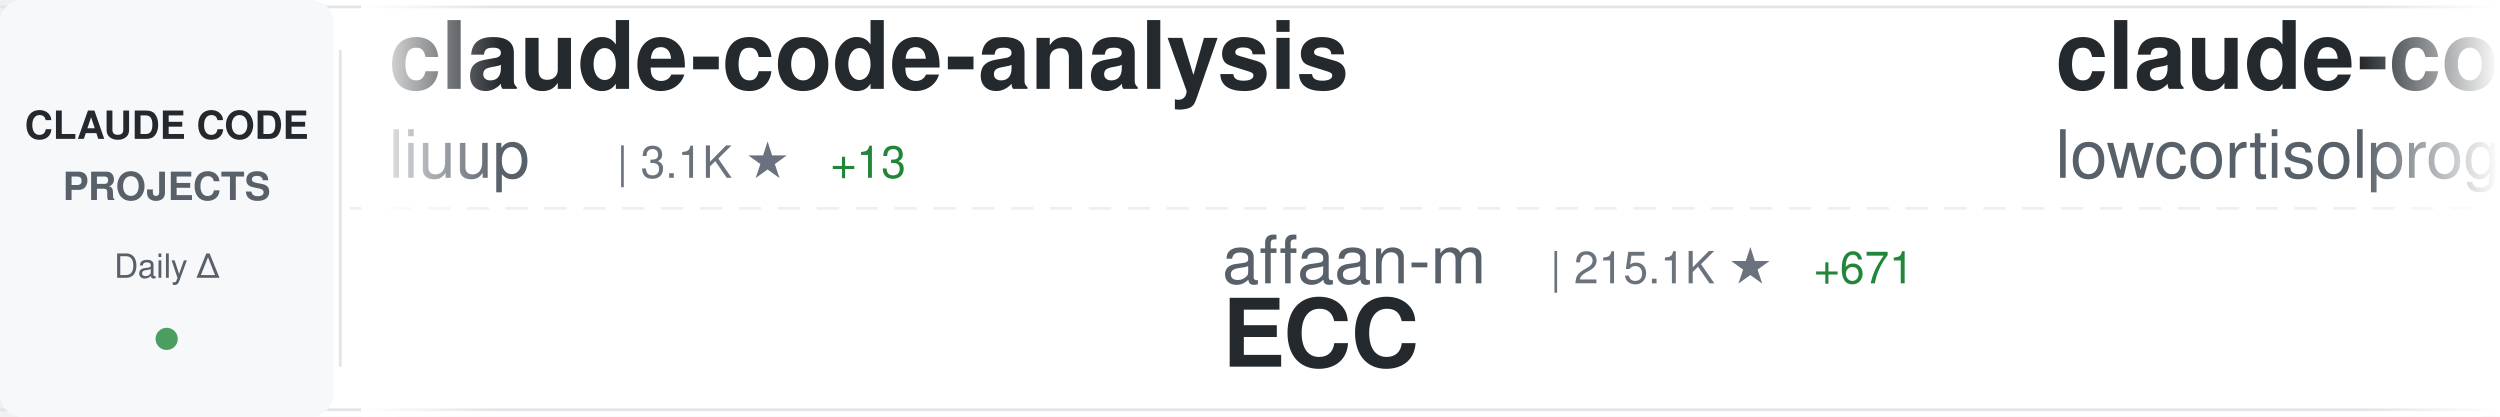
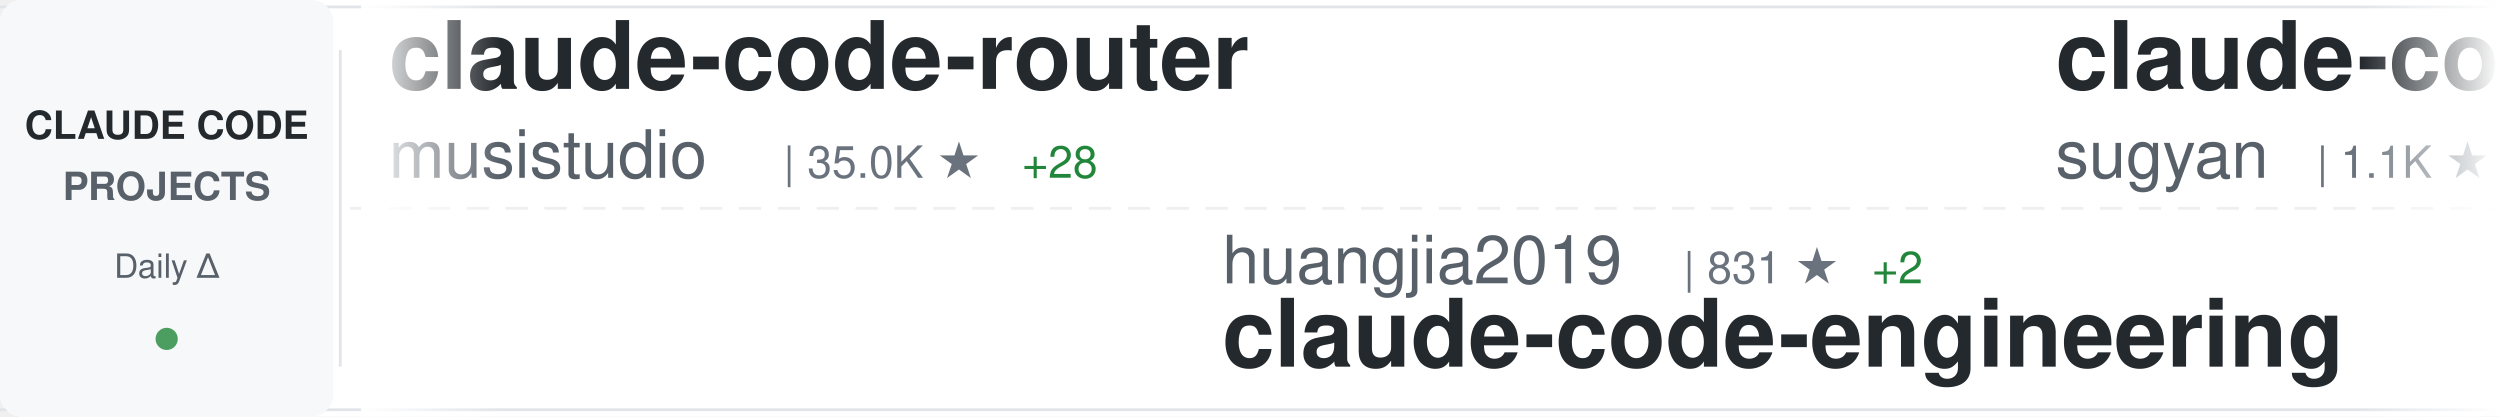
<svg xmlns="http://www.w3.org/2000/svg" width="900" height="150">
  <defs>
    <linearGradient id="awesomeLeftFade" x1="0%" y1="0%" x2="100%" y2="0%">
      <stop offset="0%" style="stop-color:#ffffff;stop-opacity:1" />
      <stop offset="100%" style="stop-color:#ffffff;stop-opacity:0" />
    </linearGradient>
    <linearGradient id="awesomeRightFade" x1="0%" y1="0%" x2="100%" y2="0%">
      <stop offset="0%" style="stop-color:#ffffff;stop-opacity:0" />
      <stop offset="100%" style="stop-color:#ffffff;stop-opacity:1" />
    </linearGradient>
  </defs>
  <rect width="900" height="150" fill="#ffffff" rx="8" />
  <rect x="0" y="2" width="900" height="1" fill="#e1e4e8" />
  <rect x="0" y="147" width="900" height="1" fill="#e1e4e8" />
  <line x1="0" y1="75" x2="900" y2="75" stroke="#e1e4e8" stroke-width="1" stroke-dasharray="8 6" opacity="0.6" />
  <rect x="0" y="0" width="120" height="150" fill="#f6f8fa" rx="8" />
  <text x="60" y="50" font-family="-apple-system, BlinkMacSystemFont, 'Segoe UI', Helvetica, Arial, sans-serif" font-size="14" font-weight="600" fill="#24292e" text-anchor="middle">CLAUDE CODE</text>
  <text x="60" y="72" font-family="-apple-system, BlinkMacSystemFont, 'Segoe UI', Helvetica, Arial, sans-serif" font-size="14" font-weight="600" fill="#586069" text-anchor="middle">PROJECTS</text>
  <text x="60" y="100" font-family="-apple-system, BlinkMacSystemFont, 'Segoe UI', Helvetica, Arial, sans-serif" font-size="12" font-weight="500" fill="#586069" text-anchor="middle">Daily Δ</text>
  <circle cx="60" cy="122" r="4" fill="#22863a" opacity="0.8" />
  <rect x="122" y="18" width="1" height="114" fill="#e1e4e8" />
  <clipPath id="awesomeTickerClip">
    <rect x="130" y="0" width="770" height="150" />
  </clipPath>
  <g clip-path="url(#awesomeTickerClip)">
    <g id="awesomeTickerItems">
      <animateTransform attributeName="transform" attributeType="XML" type="translate" from="0 0" to="-3000 0" dur="54s" repeatCount="indefinite" />
      <g transform="translate(0, 0)">
-         <text x="140" y="32" font-family="-apple-system, BlinkMacSystemFont, 'Segoe UI', Helvetica, Arial, sans-serif" font-size="34" font-weight="600" fill="#24292e">claude-code-analysis</text>
-         <text x="140" y="64" font-family="-apple-system, BlinkMacSystemFont, 'Segoe UI', Helvetica, Arial, sans-serif" font-size="24" font-weight="400" fill="#586069">liuup</text>
-         <text x="222" y="64" font-family="-apple-system, BlinkMacSystemFont, 'Segoe UI', Helvetica, Arial, sans-serif" font-size="16" font-weight="500" fill="#6a737d">| 3.1K ★</text>
-         <text x="299" y="64" font-family="-apple-system, BlinkMacSystemFont, 'Segoe UI', Helvetica, Arial, sans-serif" font-size="16" font-weight="500" fill="#22863a"> +13</text>
+         <text x="140" y="32" font-family="-apple-system, BlinkMacSystemFont, 'Segoe UI', Helvetica, Arial, sans-serif" font-size="34" font-weight="600" fill="#24292e">claude-code-router</text>
+         <text x="140" y="64" font-family="-apple-system, BlinkMacSystemFont, 'Segoe UI', Helvetica, Arial, sans-serif" font-size="24" font-weight="400" fill="#586069">musistudio</text>
+         <text x="282" y="64" font-family="-apple-system, BlinkMacSystemFont, 'Segoe UI', Helvetica, Arial, sans-serif" font-size="16" font-weight="500" fill="#6a737d">| 35.0K ★</text>
+         <text x="368" y="64" font-family="-apple-system, BlinkMacSystemFont, 'Segoe UI', Helvetica, Arial, sans-serif" font-size="16" font-weight="500" fill="#22863a"> +28</text>
      </g>
      <g transform="translate(300, 0)">
-         <text x="140" y="102" font-family="-apple-system, BlinkMacSystemFont, 'Segoe UI', Helvetica, Arial, sans-serif" font-size="24" font-weight="400" fill="#586069">affaan-m</text>
-         <text x="258" y="102" font-family="-apple-system, BlinkMacSystemFont, 'Segoe UI', Helvetica, Arial, sans-serif" font-size="16" font-weight="500" fill="#6a737d">| 215.1K ★</text>
-         <text x="353" y="102" font-family="-apple-system, BlinkMacSystemFont, 'Segoe UI', Helvetica, Arial, sans-serif" font-size="16" font-weight="500" fill="#22863a"> +671</text>
-         <text x="140" y="132" font-family="-apple-system, BlinkMacSystemFont, 'Segoe UI', Helvetica, Arial, sans-serif" font-size="34" font-weight="600" fill="#24292e">ECC</text>
+         <text x="140" y="102" font-family="-apple-system, BlinkMacSystemFont, 'Segoe UI', Helvetica, Arial, sans-serif" font-size="24" font-weight="400" fill="#586069">huangjia2019</text>
+         <text x="306" y="102" font-family="-apple-system, BlinkMacSystemFont, 'Segoe UI', Helvetica, Arial, sans-serif" font-size="16" font-weight="500" fill="#6a737d">| 831 ★</text>
+         <text x="374" y="102" font-family="-apple-system, BlinkMacSystemFont, 'Segoe UI', Helvetica, Arial, sans-serif" font-size="16" font-weight="500" fill="#22863a"> +2</text>
+         <text x="140" y="132" font-family="-apple-system, BlinkMacSystemFont, 'Segoe UI', Helvetica, Arial, sans-serif" font-size="34" font-weight="600" fill="#24292e">claude-code-engineering</text>
      </g>
      <g transform="translate(600, 0)">
-         <text x="140" y="32" font-family="-apple-system, BlinkMacSystemFont, 'Segoe UI', Helvetica, Arial, sans-serif" font-size="34" font-weight="600" fill="#24292e">claude-code</text>
-         <text x="140" y="64" font-family="-apple-system, BlinkMacSystemFont, 'Segoe UI', Helvetica, Arial, sans-serif" font-size="24" font-weight="400" fill="#586069">lowcortisolprogrammer</text>
-         <text x="414" y="64" font-family="-apple-system, BlinkMacSystemFont, 'Segoe UI', Helvetica, Arial, sans-serif" font-size="16" font-weight="500" fill="#6a737d">| 172 ★</text>
+         <text x="140" y="32" font-family="-apple-system, BlinkMacSystemFont, 'Segoe UI', Helvetica, Arial, sans-serif" font-size="34" font-weight="600" fill="#24292e">claude-code-webui</text>
+         <text x="140" y="64" font-family="-apple-system, BlinkMacSystemFont, 'Segoe UI', Helvetica, Arial, sans-serif" font-size="24" font-weight="400" fill="#586069">sugyan</text>
+         <text x="234" y="64" font-family="-apple-system, BlinkMacSystemFont, 'Segoe UI', Helvetica, Arial, sans-serif" font-size="16" font-weight="500" fill="#6a737d">| 1.1K ★</text>
      </g>
      <g transform="translate(900, 0)">
-         <text x="140" y="102" font-family="-apple-system, BlinkMacSystemFont, 'Segoe UI', Helvetica, Arial, sans-serif" font-size="24" font-weight="400" fill="#586069">RishabhK103</text>
-         <text x="294" y="102" font-family="-apple-system, BlinkMacSystemFont, 'Segoe UI', Helvetica, Arial, sans-serif" font-size="16" font-weight="500" fill="#6a737d">| 89 ★</text>
+         <text x="140" y="102" font-family="-apple-system, BlinkMacSystemFont, 'Segoe UI', Helvetica, Arial, sans-serif" font-size="24" font-weight="400" fill="#586069">fazxes</text>
+         <text x="234" y="102" font-family="-apple-system, BlinkMacSystemFont, 'Segoe UI', Helvetica, Arial, sans-serif" font-size="16" font-weight="500" fill="#6a737d">| 221 ★</text>
+         <text x="140" y="132" font-family="-apple-system, BlinkMacSystemFont, 'Segoe UI', Helvetica, Arial, sans-serif" font-size="34" font-weight="600" fill="#24292e">Claude-code</text>
+       </g>
+       <g transform="translate(1200, 0)">
+         <text x="140" y="32" font-family="-apple-system, BlinkMacSystemFont, 'Segoe UI', Helvetica, Arial, sans-serif" font-size="34" font-weight="600" fill="#24292e">Claude-code</text>
+         <text x="140" y="64" font-family="-apple-system, BlinkMacSystemFont, 'Segoe UI', Helvetica, Arial, sans-serif" font-size="24" font-weight="400" fill="#586069">zstmfhy</text>
+         <text x="246" y="64" font-family="-apple-system, BlinkMacSystemFont, 'Segoe UI', Helvetica, Arial, sans-serif" font-size="16" font-weight="500" fill="#6a737d">| 190 ★</text>
+       </g>
+       <g transform="translate(1500, 0)">
+         <text x="140" y="102" font-family="-apple-system, BlinkMacSystemFont, 'Segoe UI', Helvetica, Arial, sans-serif" font-size="24" font-weight="400" fill="#586069">zebbern</text>
+         <text x="246" y="102" font-family="-apple-system, BlinkMacSystemFont, 'Segoe UI', Helvetica, Arial, sans-serif" font-size="16" font-weight="500" fill="#6a737d">| 4.3K ★</text>
+         <text x="323" y="102" font-family="-apple-system, BlinkMacSystemFont, 'Segoe UI', Helvetica, Arial, sans-serif" font-size="16" font-weight="500" fill="#22863a"> +4</text>
+         <text x="140" y="132" font-family="-apple-system, BlinkMacSystemFont, 'Segoe UI', Helvetica, Arial, sans-serif" font-size="34" font-weight="600" fill="#24292e">claude-code-guide</text>
+       </g>
+       <g transform="translate(1800, 0)">
+         <text x="140" y="32" font-family="-apple-system, BlinkMacSystemFont, 'Segoe UI', Helvetica, Arial, sans-serif" font-size="34" font-weight="600" fill="#24292e">Claude-Code-Workflow</text>
+         <text x="140" y="64" font-family="-apple-system, BlinkMacSystemFont, 'Segoe UI', Helvetica, Arial, sans-serif" font-size="24" font-weight="400" fill="#586069">catlog22</text>
+         <text x="258" y="64" font-family="-apple-system, BlinkMacSystemFont, 'Segoe UI', Helvetica, Arial, sans-serif" font-size="16" font-weight="500" fill="#6a737d">| 2.1K ★</text>
+         <text x="335" y="64" font-family="-apple-system, BlinkMacSystemFont, 'Segoe UI', Helvetica, Arial, sans-serif" font-size="16" font-weight="500" fill="#22863a"> +4</text>
+       </g>
+       <g transform="translate(2100, 0)">
+         <text x="140" y="102" font-family="-apple-system, BlinkMacSystemFont, 'Segoe UI', Helvetica, Arial, sans-serif" font-size="24" font-weight="400" fill="#586069">alex000kim</text>
+         <text x="282" y="102" font-family="-apple-system, BlinkMacSystemFont, 'Segoe UI', Helvetica, Arial, sans-serif" font-size="16" font-weight="500" fill="#6a737d">| 227 ★</text>
        <text x="140" y="132" font-family="-apple-system, BlinkMacSystemFont, 'Segoe UI', Helvetica, Arial, sans-serif" font-size="34" font-weight="600" fill="#24292e">claude-code</text>
      </g>
-       <g transform="translate(1200, 0)">
-         <text x="140" y="32" font-family="-apple-system, BlinkMacSystemFont, 'Segoe UI', Helvetica, Arial, sans-serif" font-size="34" font-weight="600" fill="#24292e">claude-code-rust</text>
-         <text x="140" y="64" font-family="-apple-system, BlinkMacSystemFont, 'Segoe UI', Helvetica, Arial, sans-serif" font-size="24" font-weight="400" fill="#586069">lorryjovens-hub</text>
-         <text x="342" y="64" font-family="-apple-system, BlinkMacSystemFont, 'Segoe UI', Helvetica, Arial, sans-serif" font-size="16" font-weight="500" fill="#6a737d">| 1.6K ★</text>
-         <text x="419" y="64" font-family="-apple-system, BlinkMacSystemFont, 'Segoe UI', Helvetica, Arial, sans-serif" font-size="16" font-weight="500" fill="#22863a"> +1</text>
-       </g>
-       <g transform="translate(1500, 0)">
-         <text x="140" y="102" font-family="-apple-system, BlinkMacSystemFont, 'Segoe UI', Helvetica, Arial, sans-serif" font-size="24" font-weight="400" fill="#586069">anthropics</text>
-         <text x="282" y="102" font-family="-apple-system, BlinkMacSystemFont, 'Segoe UI', Helvetica, Arial, sans-serif" font-size="16" font-weight="500" fill="#6a737d">| 5.2K ★</text>
-         <text x="359" y="102" font-family="-apple-system, BlinkMacSystemFont, 'Segoe UI', Helvetica, Arial, sans-serif" font-size="16" font-weight="500" fill="#22863a"> +9</text>
-         <text x="140" y="132" font-family="-apple-system, BlinkMacSystemFont, 'Segoe UI', Helvetica, Arial, sans-serif" font-size="34" font-weight="600" fill="#24292e">claude-code-security-rev...</text>
-       </g>
-       <g transform="translate(1800, 0)">
-         <text x="140" y="32" font-family="-apple-system, BlinkMacSystemFont, 'Segoe UI', Helvetica, Arial, sans-serif" font-size="34" font-weight="600" fill="#24292e">claude-code</text>
-         <text x="140" y="64" font-family="-apple-system, BlinkMacSystemFont, 'Segoe UI', Helvetica, Arial, sans-serif" font-size="24" font-weight="400" fill="#586069">Onewon</text>
-         <text x="234" y="64" font-family="-apple-system, BlinkMacSystemFont, 'Segoe UI', Helvetica, Arial, sans-serif" font-size="16" font-weight="500" fill="#6a737d">| 182 ★</text>
-       </g>
-       <g transform="translate(2100, 0)">
-         <text x="140" y="102" font-family="-apple-system, BlinkMacSystemFont, 'Segoe UI', Helvetica, Arial, sans-serif" font-size="24" font-weight="400" fill="#586069">luongnv89</text>
-         <text x="270" y="102" font-family="-apple-system, BlinkMacSystemFont, 'Segoe UI', Helvetica, Arial, sans-serif" font-size="16" font-weight="500" fill="#6a737d">| 37.1K ★</text>
-         <text x="356" y="102" font-family="-apple-system, BlinkMacSystemFont, 'Segoe UI', Helvetica, Arial, sans-serif" font-size="16" font-weight="500" fill="#22863a"> +90</text>
-         <text x="140" y="132" font-family="-apple-system, BlinkMacSystemFont, 'Segoe UI', Helvetica, Arial, sans-serif" font-size="34" font-weight="600" fill="#24292e">claude-howto</text>
-       </g>
      <g transform="translate(2400, 0)">
-         <text x="140" y="32" font-family="-apple-system, BlinkMacSystemFont, 'Segoe UI', Helvetica, Arial, sans-serif" font-size="34" font-weight="600" fill="#24292e">claude-code-spec-workflo...</text>
-         <text x="140" y="64" font-family="-apple-system, BlinkMacSystemFont, 'Segoe UI', Helvetica, Arial, sans-serif" font-size="24" font-weight="400" fill="#586069">Pimzino</text>
-         <text x="246" y="64" font-family="-apple-system, BlinkMacSystemFont, 'Segoe UI', Helvetica, Arial, sans-serif" font-size="16" font-weight="500" fill="#6a737d">| 3.8K ★</text>
+         <text x="140" y="32" font-family="-apple-system, BlinkMacSystemFont, 'Segoe UI', Helvetica, Arial, sans-serif" font-size="34" font-weight="600" fill="#24292e">claude-code-sourcemap</text>
+         <text x="140" y="64" font-family="-apple-system, BlinkMacSystemFont, 'Segoe UI', Helvetica, Arial, sans-serif" font-size="24" font-weight="400" fill="#586069">Hyper66666</text>
+         <text x="282" y="64" font-family="-apple-system, BlinkMacSystemFont, 'Segoe UI', Helvetica, Arial, sans-serif" font-size="16" font-weight="500" fill="#6a737d">| 215 ★</text>
      </g>
      <g transform="translate(2700, 0)">
+         <text x="140" y="102" font-family="-apple-system, BlinkMacSystemFont, 'Segoe UI', Helvetica, Arial, sans-serif" font-size="24" font-weight="400" fill="#586069">darcyegb</text>
+         <text x="258" y="102" font-family="-apple-system, BlinkMacSystemFont, 'Segoe UI', Helvetica, Arial, sans-serif" font-size="16" font-weight="500" fill="#6a737d">| 724 ★</text>
+         <text x="326" y="102" font-family="-apple-system, BlinkMacSystemFont, 'Segoe UI', Helvetica, Arial, sans-serif" font-size="16" font-weight="500" fill="#22863a"> +1</text>
+         <text x="140" y="132" font-family="-apple-system, BlinkMacSystemFont, 'Segoe UI', Helvetica, Arial, sans-serif" font-size="34" font-weight="600" fill="#24292e">ClaudeCodeAgents</text>
+       </g>
+       <g transform="translate(3000, 0)">
+         <text x="140" y="32" font-family="-apple-system, BlinkMacSystemFont, 'Segoe UI', Helvetica, Arial, sans-serif" font-size="34" font-weight="600" fill="#24292e">claude-code-router</text>
+         <text x="140" y="64" font-family="-apple-system, BlinkMacSystemFont, 'Segoe UI', Helvetica, Arial, sans-serif" font-size="24" font-weight="400" fill="#586069">musistudio</text>
+         <text x="282" y="64" font-family="-apple-system, BlinkMacSystemFont, 'Segoe UI', Helvetica, Arial, sans-serif" font-size="16" font-weight="500" fill="#6a737d">| 35.0K ★</text>
+         <text x="368" y="64" font-family="-apple-system, BlinkMacSystemFont, 'Segoe UI', Helvetica, Arial, sans-serif" font-size="16" font-weight="500" fill="#22863a"> +28</text>
+       </g>
+       <g transform="translate(3300, 0)">
        <text x="140" y="102" font-family="-apple-system, BlinkMacSystemFont, 'Segoe UI', Helvetica, Arial, sans-serif" font-size="24" font-weight="400" fill="#586069">huangjia2019</text>
-         <text x="306" y="102" font-family="-apple-system, BlinkMacSystemFont, 'Segoe UI', Helvetica, Arial, sans-serif" font-size="16" font-weight="500" fill="#6a737d">| 830 ★</text>
-         <text x="374" y="102" font-family="-apple-system, BlinkMacSystemFont, 'Segoe UI', Helvetica, Arial, sans-serif" font-size="16" font-weight="500" fill="#22863a"> +1</text>
+         <text x="306" y="102" font-family="-apple-system, BlinkMacSystemFont, 'Segoe UI', Helvetica, Arial, sans-serif" font-size="16" font-weight="500" fill="#6a737d">| 831 ★</text>
+         <text x="374" y="102" font-family="-apple-system, BlinkMacSystemFont, 'Segoe UI', Helvetica, Arial, sans-serif" font-size="16" font-weight="500" fill="#22863a"> +2</text>
        <text x="140" y="132" font-family="-apple-system, BlinkMacSystemFont, 'Segoe UI', Helvetica, Arial, sans-serif" font-size="34" font-weight="600" fill="#24292e">claude-code-engineering</text>
      </g>
-       <g transform="translate(3000, 0)">
-         <text x="140" y="32" font-family="-apple-system, BlinkMacSystemFont, 'Segoe UI', Helvetica, Arial, sans-serif" font-size="34" font-weight="600" fill="#24292e">claude-code-analysis</text>
-         <text x="140" y="64" font-family="-apple-system, BlinkMacSystemFont, 'Segoe UI', Helvetica, Arial, sans-serif" font-size="24" font-weight="400" fill="#586069">liuup</text>
-         <text x="222" y="64" font-family="-apple-system, BlinkMacSystemFont, 'Segoe UI', Helvetica, Arial, sans-serif" font-size="16" font-weight="500" fill="#6a737d">| 3.1K ★</text>
-         <text x="299" y="64" font-family="-apple-system, BlinkMacSystemFont, 'Segoe UI', Helvetica, Arial, sans-serif" font-size="16" font-weight="500" fill="#22863a"> +13</text>
-       </g>
-       <g transform="translate(3300, 0)">
-         <text x="140" y="102" font-family="-apple-system, BlinkMacSystemFont, 'Segoe UI', Helvetica, Arial, sans-serif" font-size="24" font-weight="400" fill="#586069">affaan-m</text>
-         <text x="258" y="102" font-family="-apple-system, BlinkMacSystemFont, 'Segoe UI', Helvetica, Arial, sans-serif" font-size="16" font-weight="500" fill="#6a737d">| 215.1K ★</text>
-         <text x="353" y="102" font-family="-apple-system, BlinkMacSystemFont, 'Segoe UI', Helvetica, Arial, sans-serif" font-size="16" font-weight="500" fill="#22863a"> +671</text>
-         <text x="140" y="132" font-family="-apple-system, BlinkMacSystemFont, 'Segoe UI', Helvetica, Arial, sans-serif" font-size="34" font-weight="600" fill="#24292e">ECC</text>
-       </g>
      <g transform="translate(3600, 0)">
-         <text x="140" y="32" font-family="-apple-system, BlinkMacSystemFont, 'Segoe UI', Helvetica, Arial, sans-serif" font-size="34" font-weight="600" fill="#24292e">claude-code</text>
-         <text x="140" y="64" font-family="-apple-system, BlinkMacSystemFont, 'Segoe UI', Helvetica, Arial, sans-serif" font-size="24" font-weight="400" fill="#586069">lowcortisolprogrammer</text>
-         <text x="414" y="64" font-family="-apple-system, BlinkMacSystemFont, 'Segoe UI', Helvetica, Arial, sans-serif" font-size="16" font-weight="500" fill="#6a737d">| 172 ★</text>
+         <text x="140" y="32" font-family="-apple-system, BlinkMacSystemFont, 'Segoe UI', Helvetica, Arial, sans-serif" font-size="34" font-weight="600" fill="#24292e">claude-code-webui</text>
+         <text x="140" y="64" font-family="-apple-system, BlinkMacSystemFont, 'Segoe UI', Helvetica, Arial, sans-serif" font-size="24" font-weight="400" fill="#586069">sugyan</text>
+         <text x="234" y="64" font-family="-apple-system, BlinkMacSystemFont, 'Segoe UI', Helvetica, Arial, sans-serif" font-size="16" font-weight="500" fill="#6a737d">| 1.1K ★</text>
      </g>
      <g transform="translate(3900, 0)">
-         <text x="140" y="102" font-family="-apple-system, BlinkMacSystemFont, 'Segoe UI', Helvetica, Arial, sans-serif" font-size="24" font-weight="400" fill="#586069">RishabhK103</text>
-         <text x="294" y="102" font-family="-apple-system, BlinkMacSystemFont, 'Segoe UI', Helvetica, Arial, sans-serif" font-size="16" font-weight="500" fill="#6a737d">| 89 ★</text>
-         <text x="140" y="132" font-family="-apple-system, BlinkMacSystemFont, 'Segoe UI', Helvetica, Arial, sans-serif" font-size="34" font-weight="600" fill="#24292e">claude-code</text>
+         <text x="140" y="102" font-family="-apple-system, BlinkMacSystemFont, 'Segoe UI', Helvetica, Arial, sans-serif" font-size="24" font-weight="400" fill="#586069">fazxes</text>
+         <text x="234" y="102" font-family="-apple-system, BlinkMacSystemFont, 'Segoe UI', Helvetica, Arial, sans-serif" font-size="16" font-weight="500" fill="#6a737d">| 221 ★</text>
+         <text x="140" y="132" font-family="-apple-system, BlinkMacSystemFont, 'Segoe UI', Helvetica, Arial, sans-serif" font-size="34" font-weight="600" fill="#24292e">Claude-code</text>
      </g>
    </g>
  </g>
  <rect x="130" y="0" width="50" height="150" fill="url(#awesomeLeftFade)" />
  <rect x="850" y="0" width="50" height="150" fill="url(#awesomeRightFade)" />
</svg>
